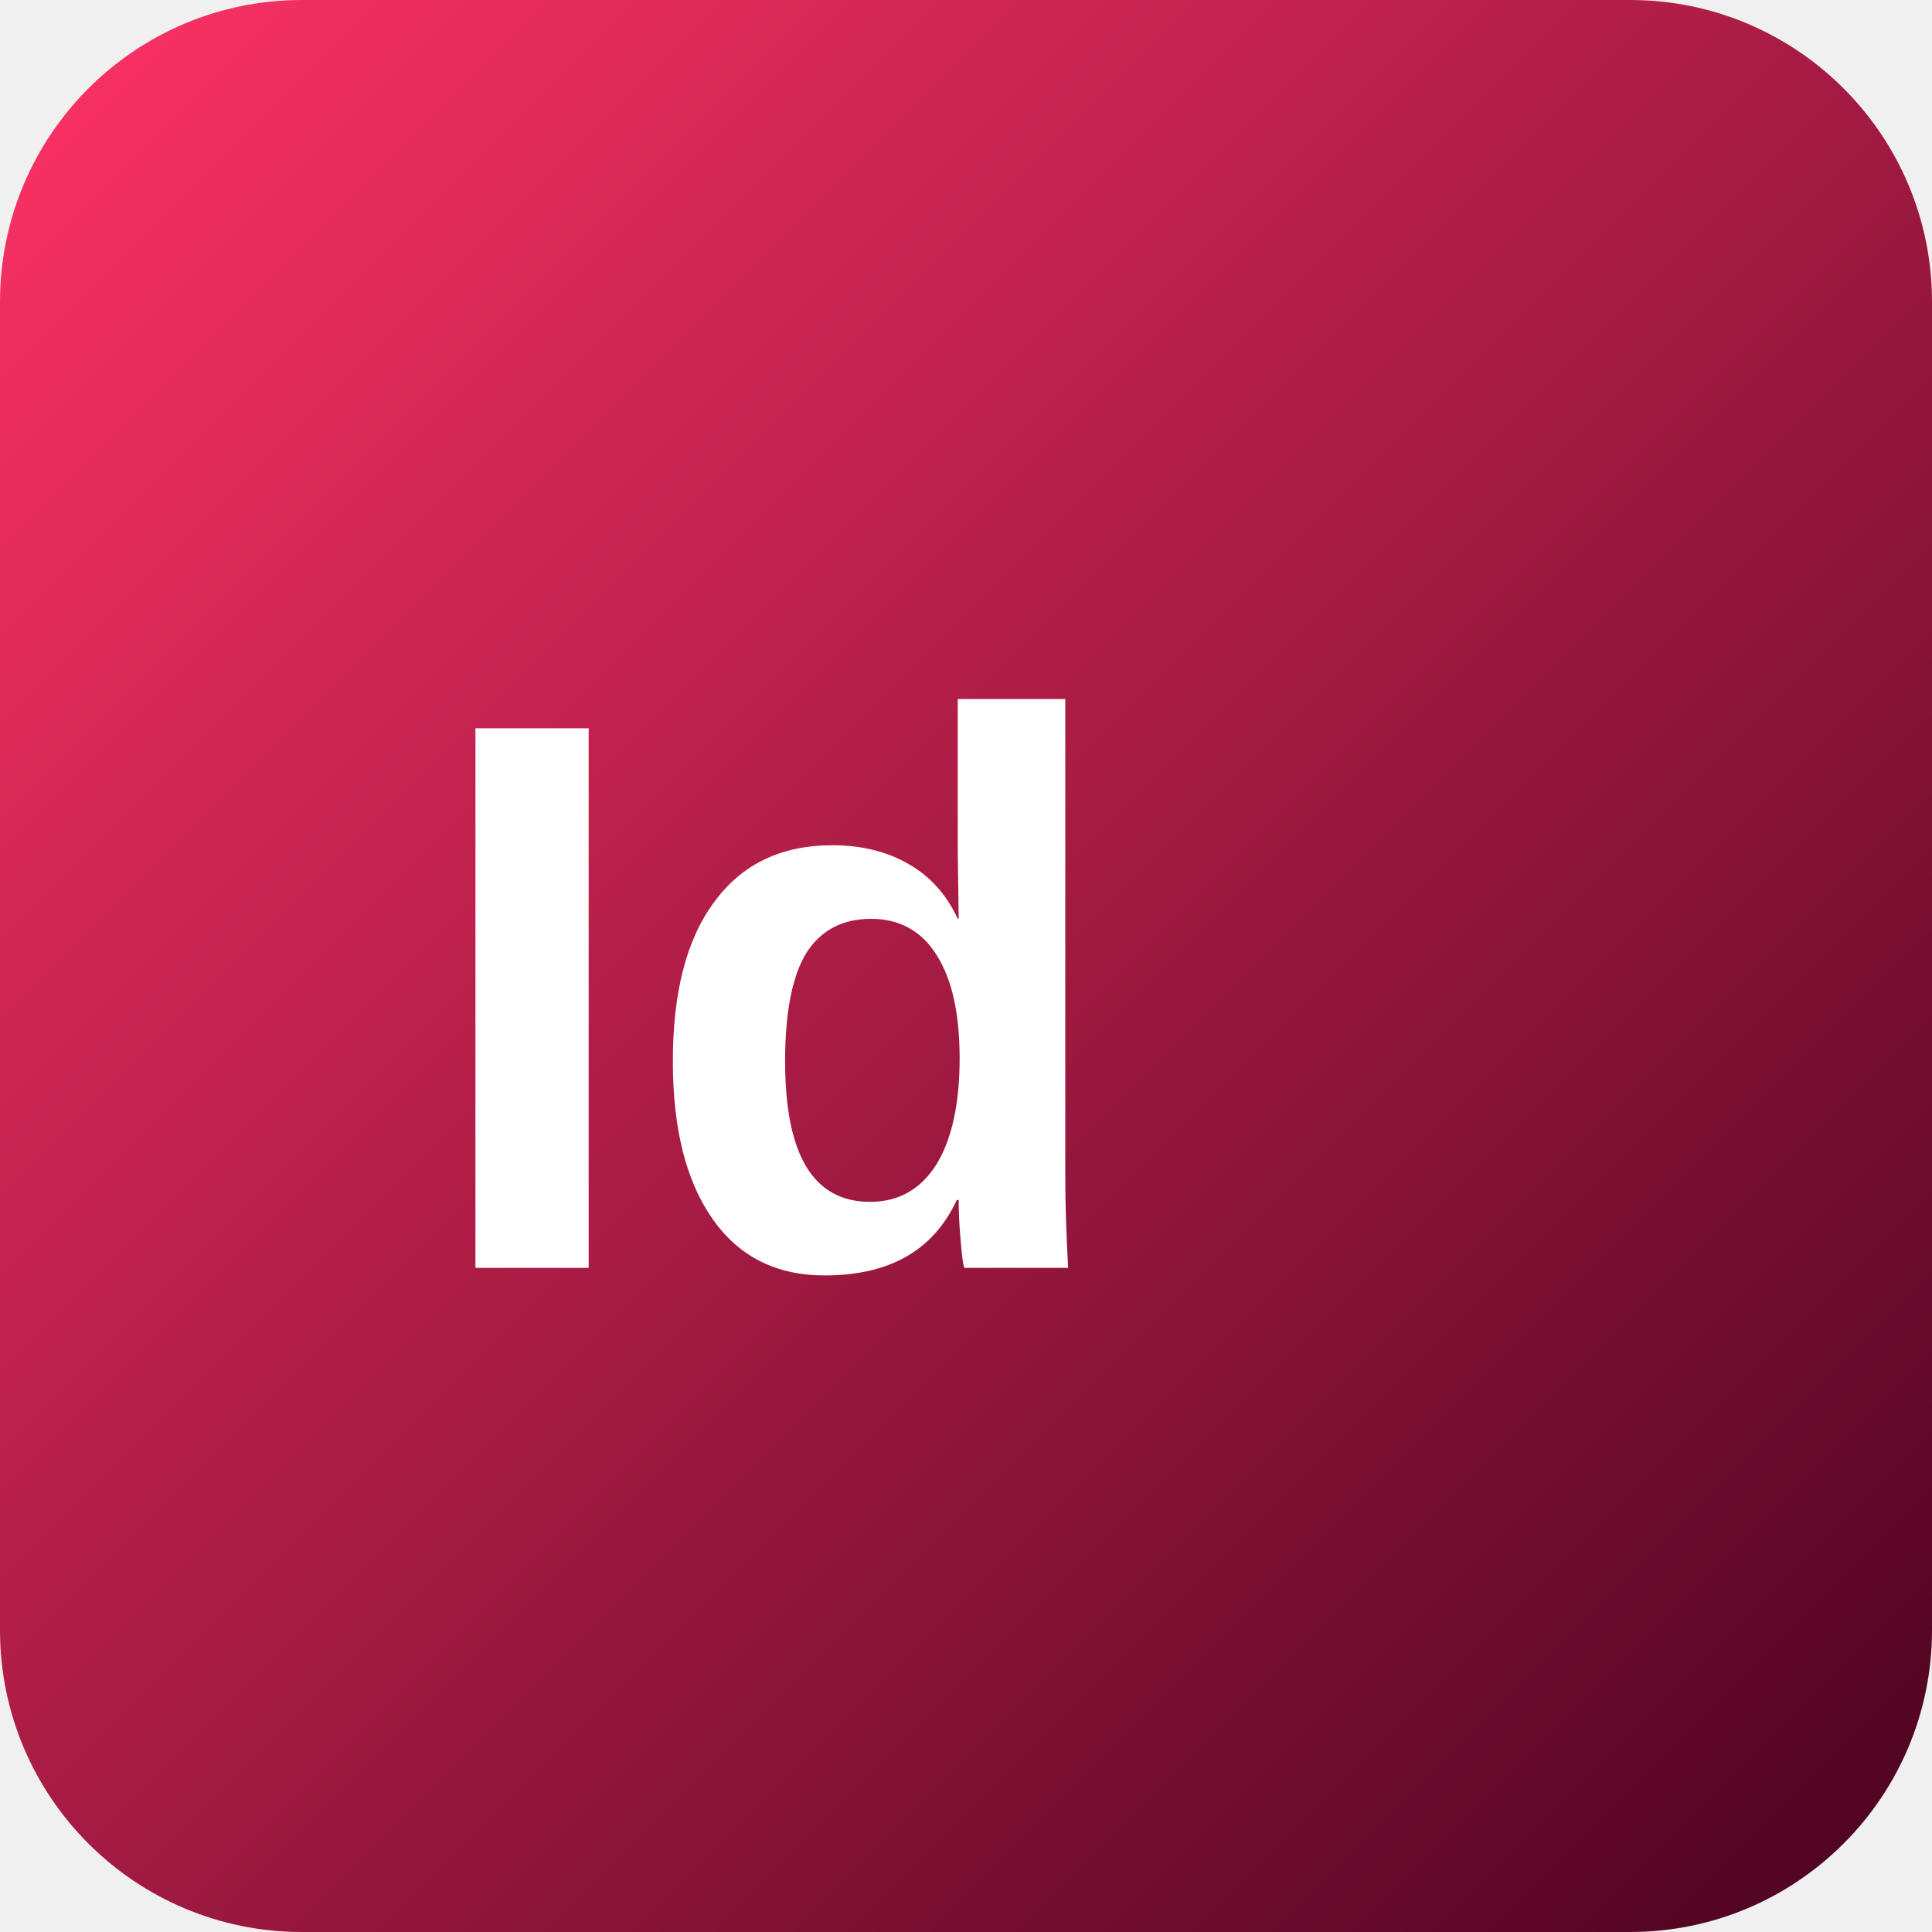
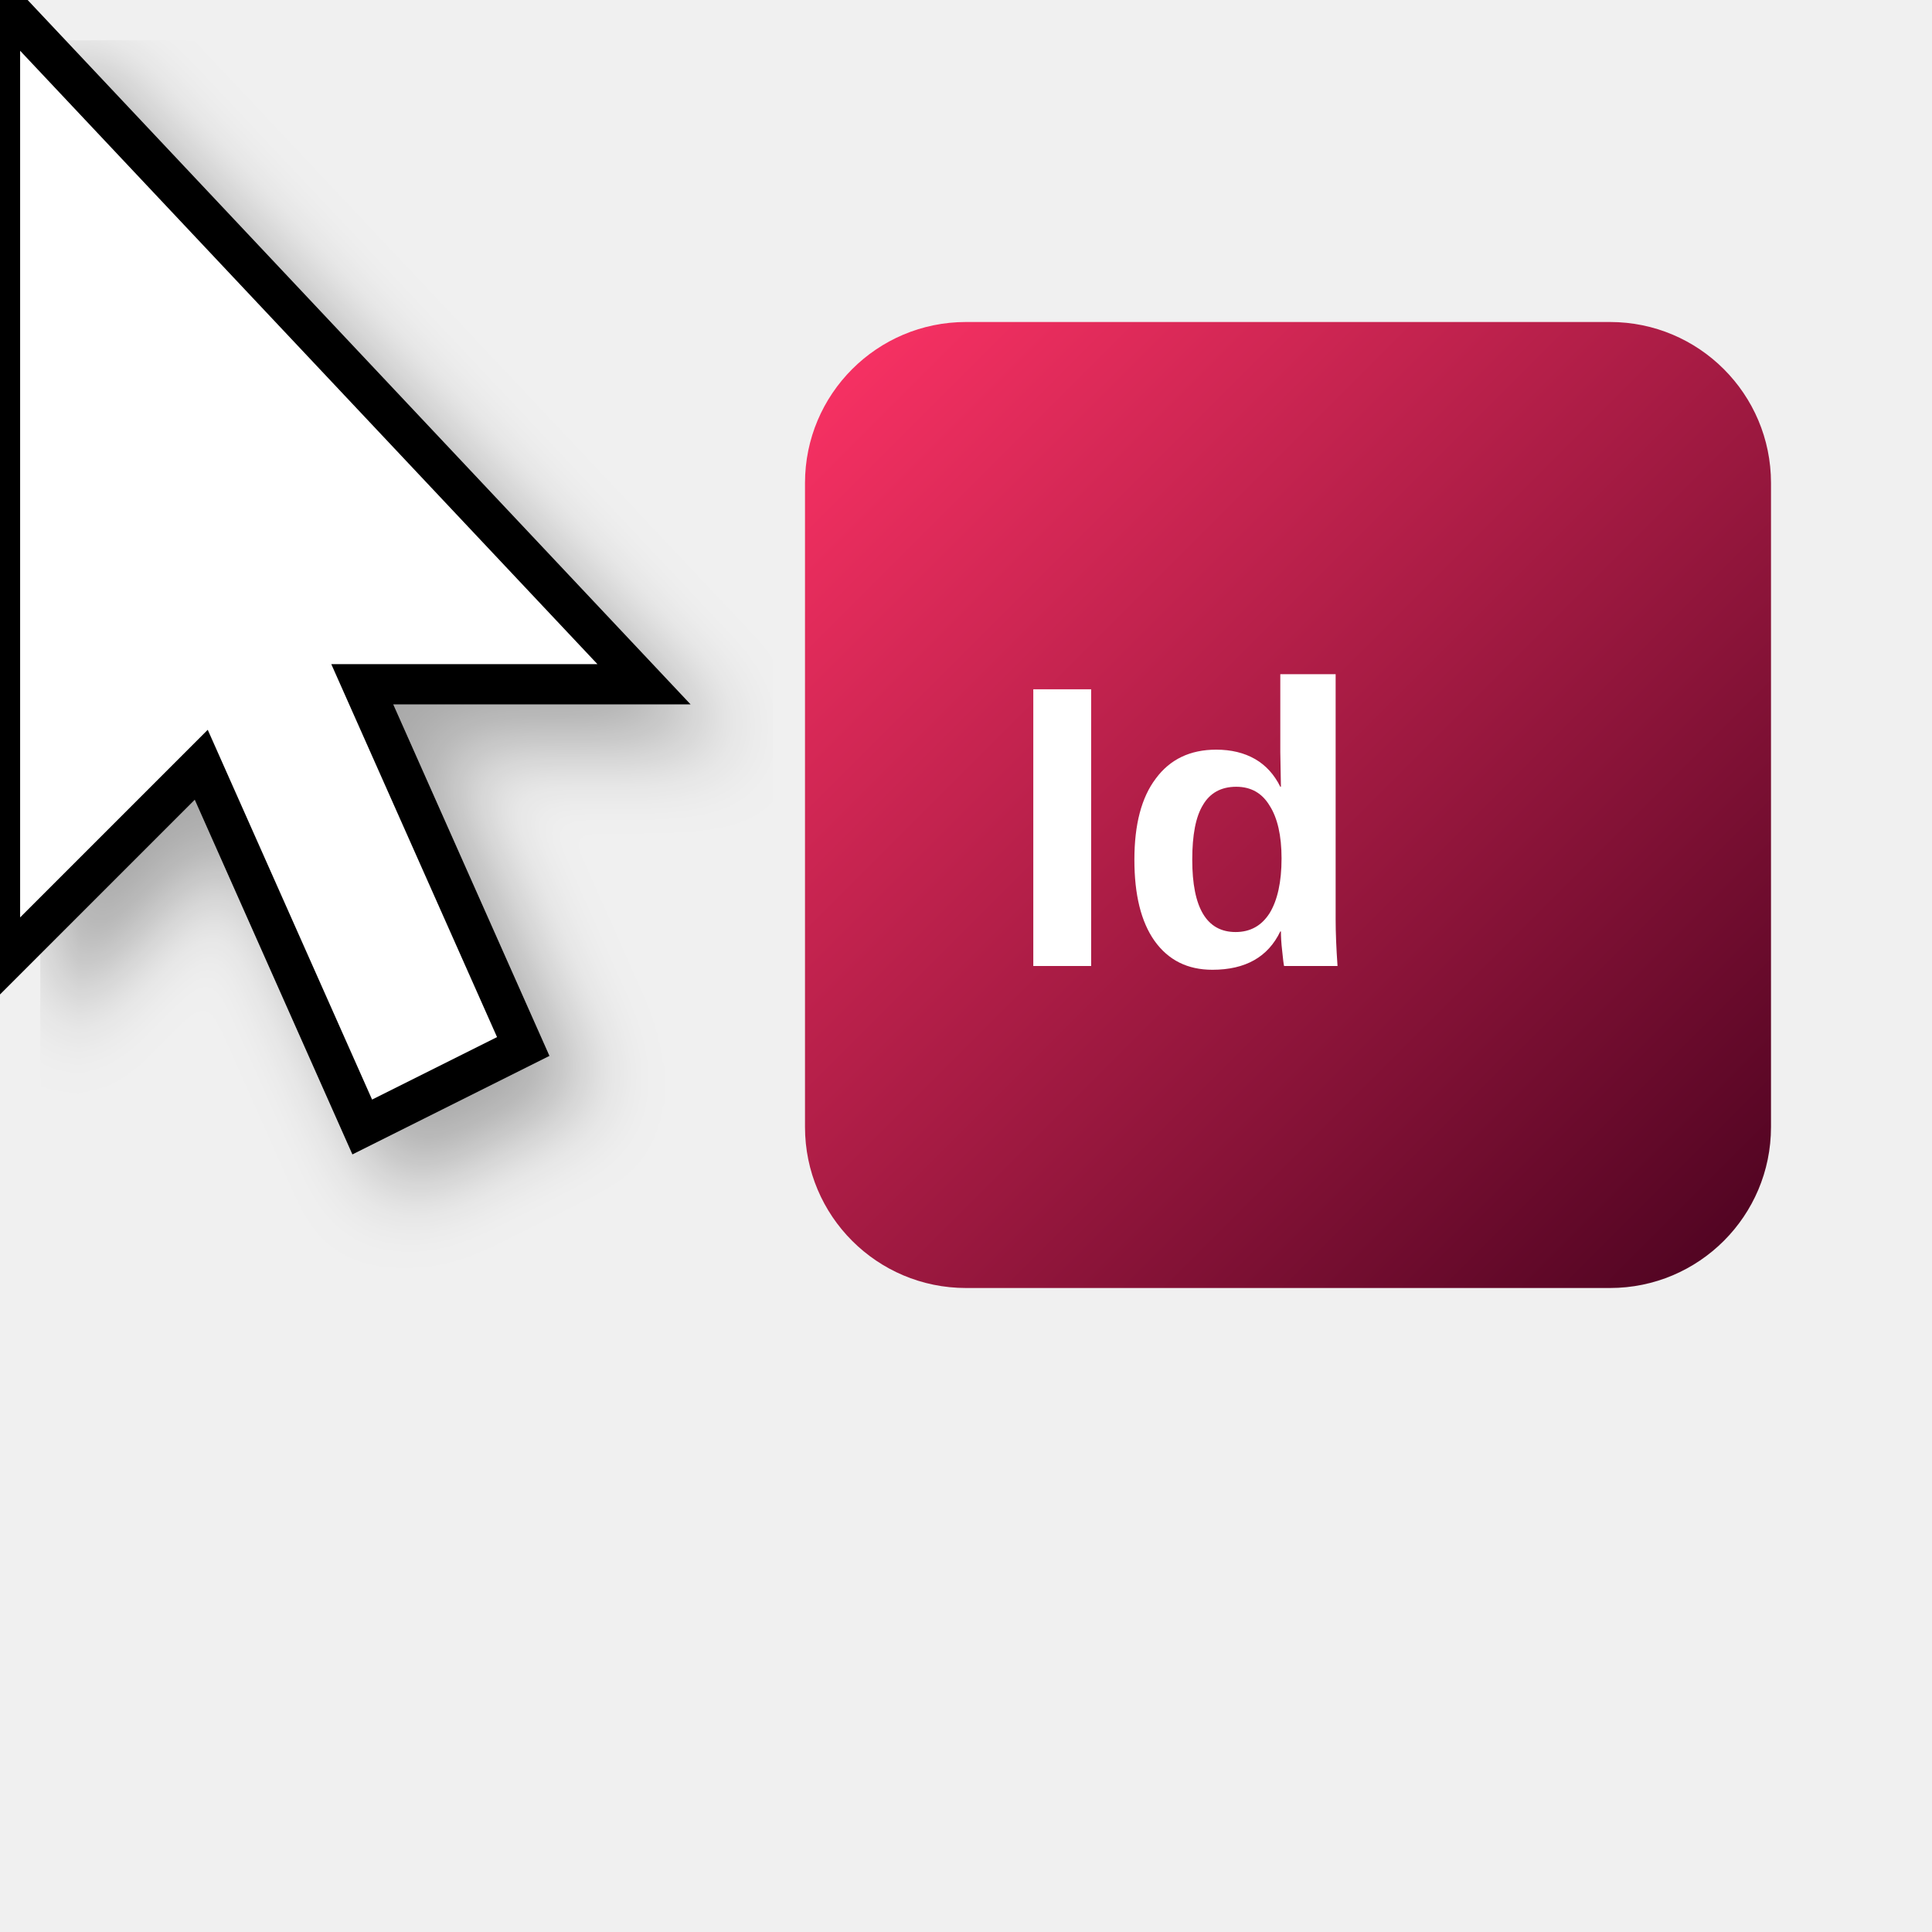
- <svg xmlns="http://www.w3.org/2000/svg" width="32" height="32" viewBox="0 0 32 32">
+ <svg xmlns="http://www.w3.org/2000/svg" width="48" height="48" viewBox="0 0 48 48">
  <defs>
    <linearGradient id="idGradient" x1="0%" y1="0%" x2="100%" y2="100%">
      <stop offset="0%" style="stop-color:#FF3366" />
      <stop offset="100%" style="stop-color:#49021F" />
    </linearGradient>
+     <filter id="shadow" x="-20%" y="-20%" width="140%" height="140%">
+       <feDropShadow dx="1" dy="1" stdDeviation="1" flood-opacity="0.3" />
+     </filter>
  </defs>
-   <rect width="32" height="32" rx="5" fill="url(#idGradient)" />
-   <text x="7" y="21" font-family="Arial, sans-serif" font-size="13" font-weight="bold" fill="white">Id</text>
+   <polygon points="0,0 0,24 5,19 9,28 13,26 9,17 16,17" fill="white" stroke="black" stroke-width="1" filter="url(#shadow)" />
+   <g transform="translate(20, 8)">
+     <rect width="24" height="24" rx="4" fill="url(#idGradient)" />
+     <text x="5" y="16" font-family="Arial, sans-serif" font-size="10" font-weight="bold" fill="white">Id</text>
+   </g>
</svg>
